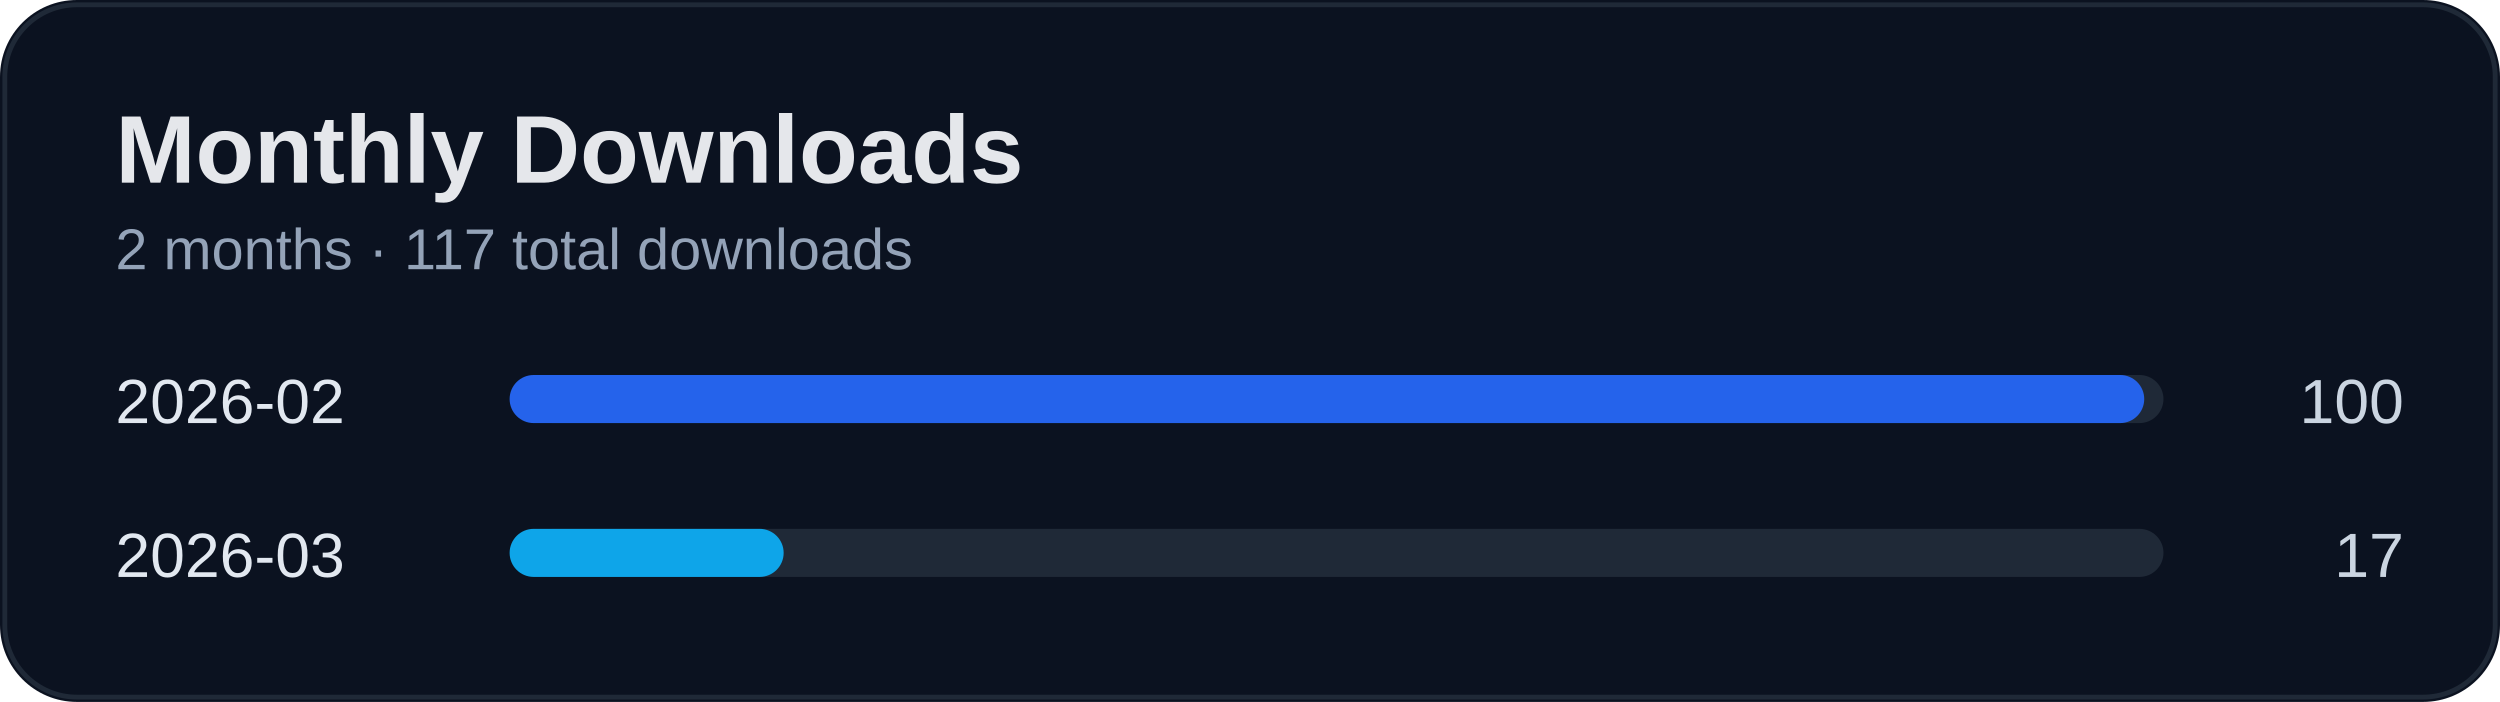
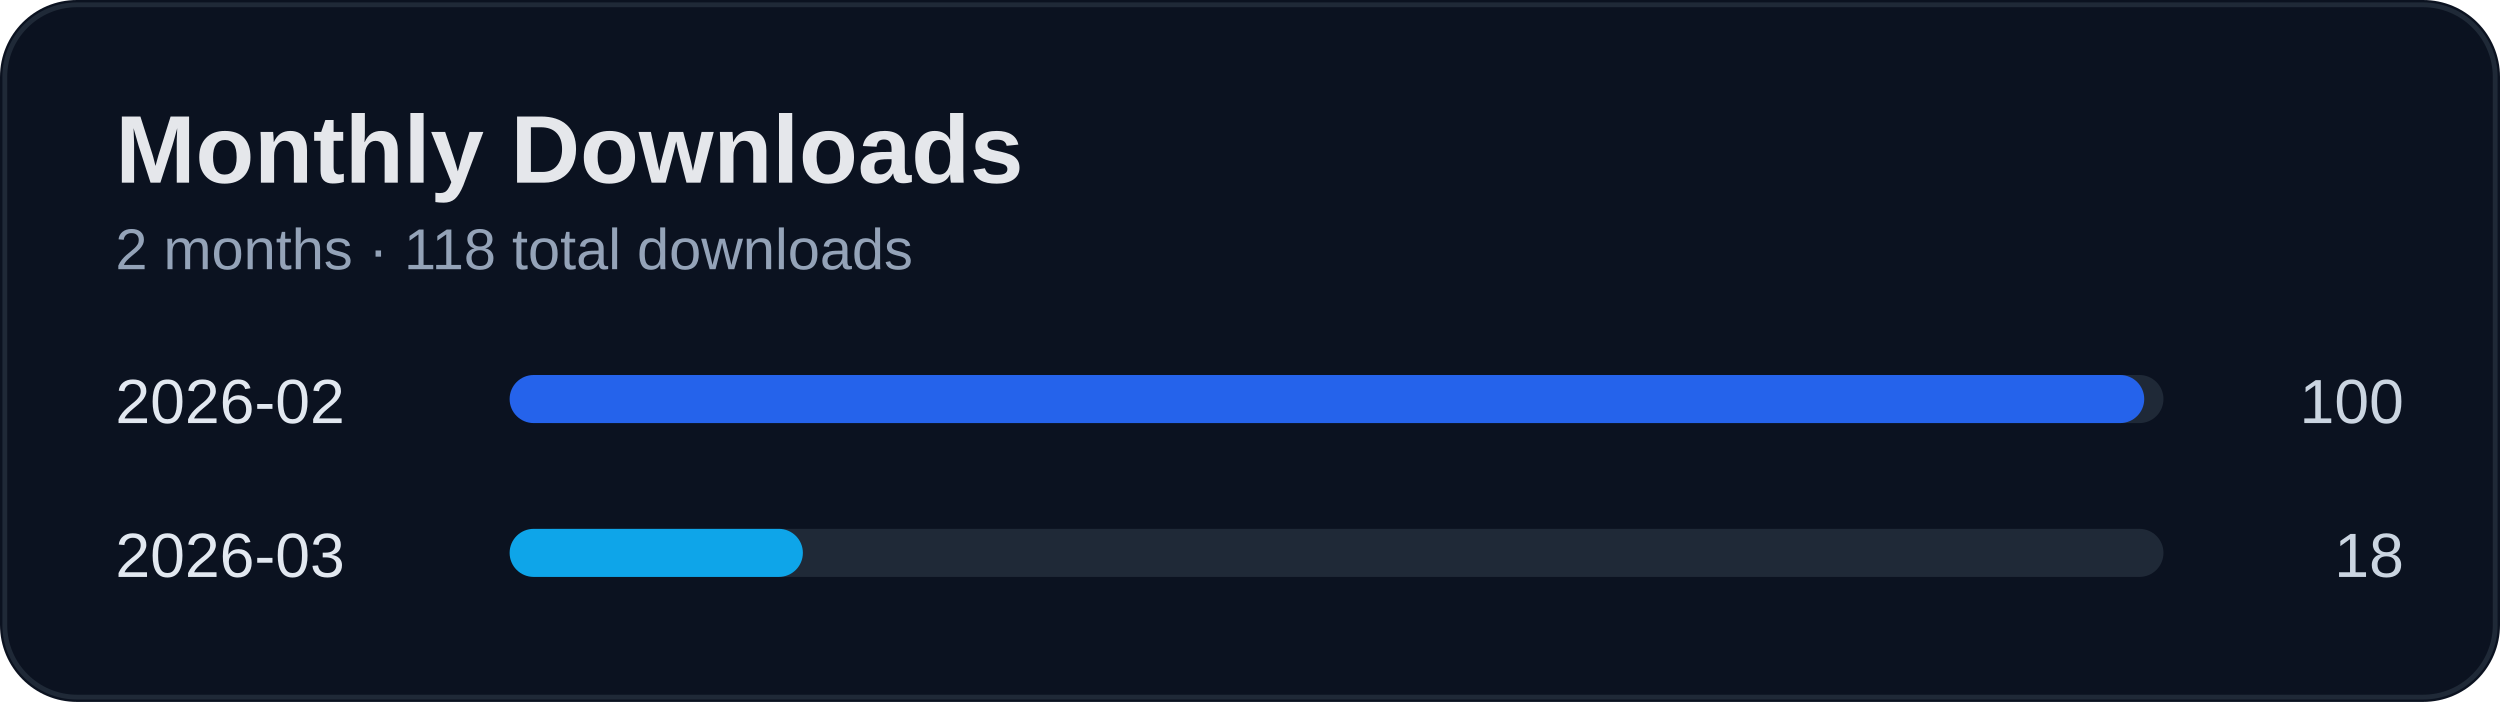
<svg xmlns="http://www.w3.org/2000/svg" width="520" height="146" viewBox="0 0 520 146">
  <rect width="100%" height="100%" rx="16" fill="#0b1220" />
  <rect x="1" y="1" width="518" height="144" rx="15" fill="none" stroke="#1f2937" />
  <text x="24" y="38" fill="#e5e7eb" font-size="20" font-weight="700" font-family="Segoe UI, Arial">Monthly Downloads</text>
-   <text x="24" y="56" fill="#94a3b8" font-size="12" font-family="Segoe UI, Arial">2 months · 117 total downloads</text>
+   <text x="24" y="56" fill="#94a3b8" font-size="12" font-family="Segoe UI, Arial">2 months · 118 total downloads</text>
  <text x="24" y="88" fill="#e2e8f0" font-size="13" font-family="Segoe UI, Arial">2026-02</text>
  <text x="500" y="88" fill="#cbd5e1" font-size="13" text-anchor="end" font-family="Segoe UI, Arial">100</text>
  <rect x="110" y="78" width="340" height="10" rx="5" fill="#1f2937" />
  <rect x="106" y="78" width="340" height="10" rx="5" fill="#2563eb" />
  <text x="24" y="120" fill="#e2e8f0" font-size="13" font-family="Segoe UI, Arial">2026-03</text>
-   <text x="500" y="120" fill="#cbd5e1" font-size="13" text-anchor="end" font-family="Segoe UI, Arial">17</text>
+   <text x="500" y="120" fill="#cbd5e1" font-size="13" text-anchor="end" font-family="Segoe UI, Arial">18</text>
  <rect x="110" y="110" width="340" height="10" rx="5" fill="#1f2937" />
-   <rect x="106" y="110" width="57" height="10" rx="5" fill="#0ea5e9" />
+   <rect x="106" y="110" width="61" height="10" rx="5" fill="#0ea5e9" />
</svg>
